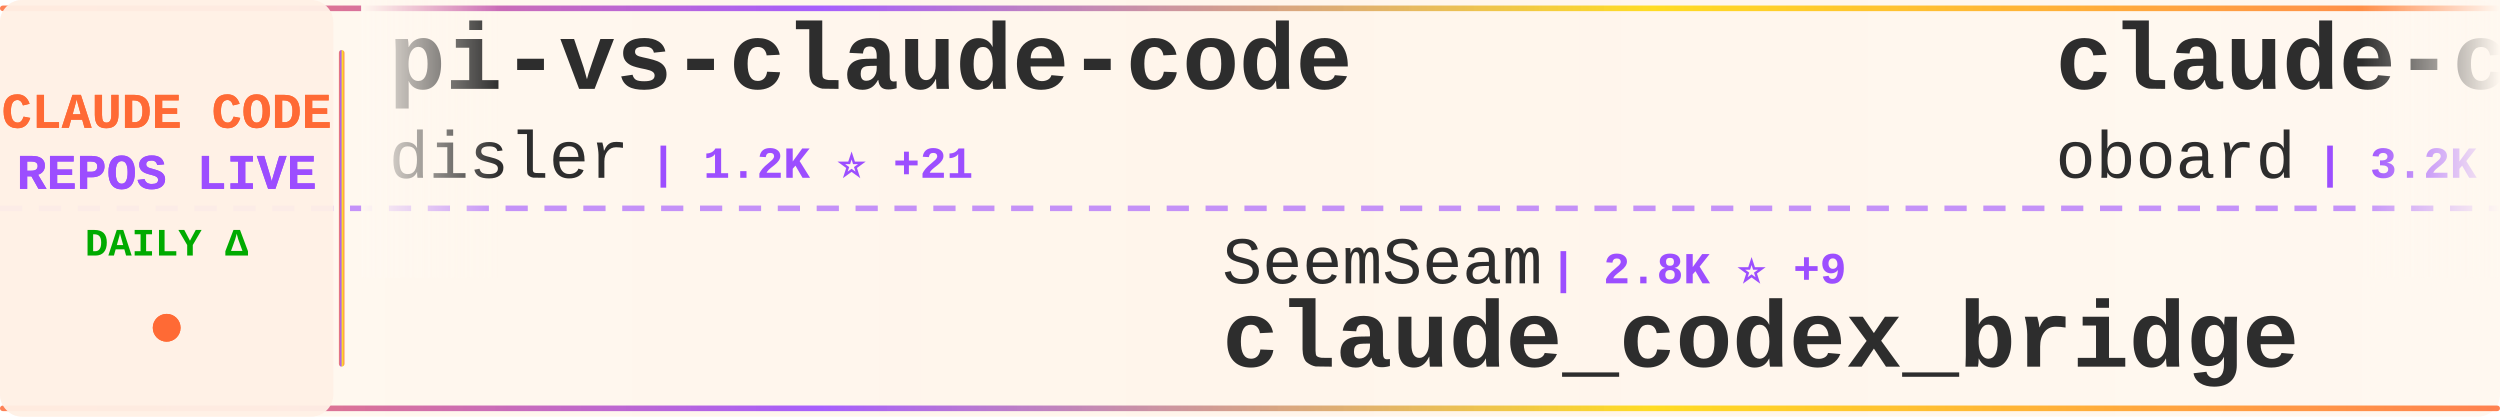
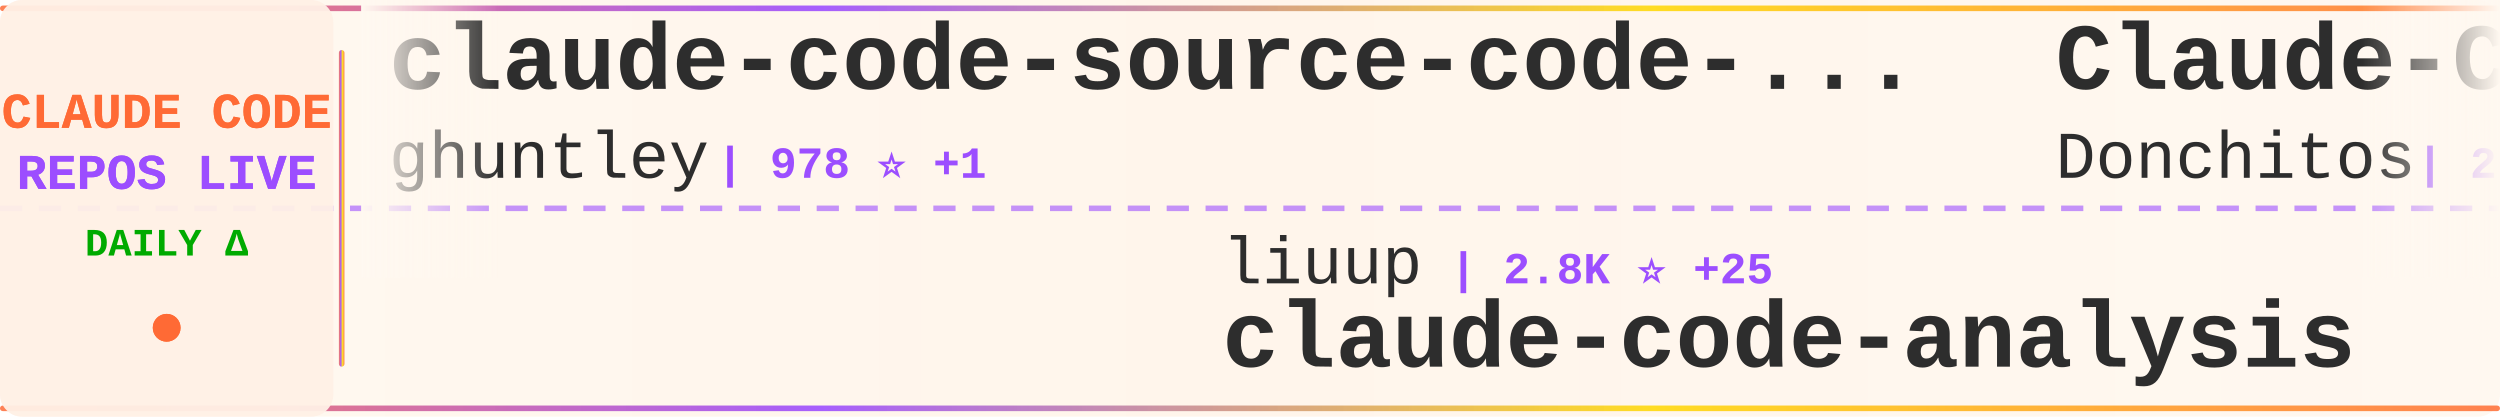
<svg xmlns="http://www.w3.org/2000/svg" width="900" height="150">
  <defs>
    <linearGradient id="tickerBg" x1="0%" y1="0%" x2="100%" y2="0%">
      <stop offset="0%" style="stop-color:#fff8f0;stop-opacity:0.98" />
      <stop offset="50%" style="stop-color:#fff5eb;stop-opacity:1" />
      <stop offset="100%" style="stop-color:#fff8f0;stop-opacity:0.98" />
    </linearGradient>
    <linearGradient id="borderGrad" x1="0%" y1="0%" x2="100%" y2="0%">
      <stop offset="0%" style="stop-color:#FF6B35;stop-opacity:0.85">
        <animate attributeName="stop-opacity" values="0.85;1;0.85" dur="2s" repeatCount="indefinite" />
      </stop>
      <stop offset="33%" style="stop-color:#9C4EFF;stop-opacity:0.9">
        <animate attributeName="stop-opacity" values="0.9;1;0.9" dur="2.2s" repeatCount="indefinite" />
      </stop>
      <stop offset="66%" style="stop-color:#FFD700;stop-opacity:0.85">
        <animate attributeName="stop-opacity" values="0.85;1;0.85" dur="1.8s" repeatCount="indefinite" />
      </stop>
      <stop offset="100%" style="stop-color:#FF6B35;stop-opacity:0.85">
        <animate attributeName="stop-opacity" values="0.85;1;0.85" dur="2s" repeatCount="indefinite" />
      </stop>
    </linearGradient>
    <filter id="textGlow">
      <feGaussianBlur stdDeviation="0.15" result="coloredBlur" />
      <feMerge>
        <feMergeNode in="coloredBlur" />
        <feMergeNode in="SourceGraphic" />
      </feMerge>
    </filter>
    <filter id="metricGlow">
      <feGaussianBlur stdDeviation="0.2" result="coloredBlur" />
      <feMerge>
        <feMergeNode in="coloredBlur" />
        <feMergeNode in="SourceGraphic" />
      </feMerge>
    </filter>
    <linearGradient id="leftFade" x1="0%" y1="0%" x2="100%" y2="0%">
      <stop offset="0%" style="stop-color:#fff8f0;stop-opacity:1" />
      <stop offset="100%" style="stop-color:#fff8f0;stop-opacity:0" />
    </linearGradient>
    <linearGradient id="rightFade" x1="0%" y1="0%" x2="100%" y2="0%">
      <stop offset="0%" style="stop-color:#fff8f0;stop-opacity:0" />
      <stop offset="100%" style="stop-color:#fff8f0;stop-opacity:1" />
    </linearGradient>
  </defs>
  <rect width="900" height="150" fill="url(#tickerBg)" rx="8" />
  <rect x="0" y="2" width="900" height="2" fill="url(#borderGrad)" rx="1" />
  <rect x="0" y="146" width="900" height="2" fill="url(#borderGrad)" rx="1" />
  <line x1="0" y1="75" x2="900" y2="75" stroke="#9C4EFF" stroke-width="2" stroke-dasharray="8 6" opacity="0.6" />
  <rect x="0" y="0" width="120" height="150" fill="#fff0e6" opacity="0.95" rx="8" />
  <text x="60" y="46" font-family="'Courier New', monospace" font-size="18" font-weight="bold" fill="#FF6B35" text-anchor="middle" filter="url(#textGlow)">
    CLAUDE CODE
  </text>
  <text x="60" y="68" font-family="'Courier New', monospace" font-size="18" font-weight="bold" fill="#9C4EFF" text-anchor="middle" filter="url(#textGlow)">
    REPOS LIVE
  </text>
  <text x="60" y="92" font-family="'Courier New', monospace" font-size="14" font-weight="bold" fill="#00aa00" text-anchor="middle">
    DAILY Δ
  </text>
  <circle cx="60" cy="118" r="5" fill="#FF6B35" filter="url(#metricGlow)">
    <animate attributeName="r" values="4;6;4" dur="1.5s" repeatCount="indefinite" />
    <animate attributeName="opacity" values="0.6;1;0.6" dur="1.5s" repeatCount="indefinite" />
  </circle>
  <rect x="122" y="18" width="2" height="114" fill="url(#borderGrad)" rx="1" />
  <clipPath id="tickerClip">
    <rect x="130" y="0" width="770" height="150" />
  </clipPath>
  <g clip-path="url(#tickerClip)">
    <g id="tickerItems">
      <animateTransform attributeName="transform" attributeType="XML" type="translate" from="0 0" to="-3000 0" dur="54s" repeatCount="indefinite" />
      <g transform="translate(0, 0)">
-         <text x="140" y="32" font-family="'Courier New', monospace" font-size="34" font-weight="bold" fill="#2d2d2d">pi-vs-claude-code</text>
-         <text x="140" y="64" font-family="'Courier New', monospace" font-size="24" font-weight="normal" fill="#2d2d2d" opacity="1.0">disler</text>
-         <text x="234" y="64" font-family="'Courier New', monospace" font-size="16" font-weight="bold" fill="#9C4EFF"> | 1.2K ⭐ +21</text>
+         <text x="140" y="32" font-family="'Courier New', monospace" font-size="34" font-weight="bold" fill="#2d2d2d">claude-code-source-code-...</text>
+         <text x="140" y="64" font-family="'Courier New', monospace" font-size="24" font-weight="normal" fill="#2d2d2d" opacity="1.0">ghuntley</text>
+         <text x="258" y="64" font-family="'Courier New', monospace" font-size="16" font-weight="bold" fill="#9C4EFF"> | 978 ⭐ +1</text>
      </g>
      <g transform="translate(300, 0)">
-         <text x="140" y="102" font-family="'Courier New', monospace" font-size="24" font-weight="normal" fill="#2d2d2d" opacity="1.0">SeemSeam</text>
-         <text x="258" y="102" font-family="'Courier New', monospace" font-size="16" font-weight="bold" fill="#9C4EFF"> | 2.8K ⭐ +9</text>
-         <text x="140" y="132" font-family="'Courier New', monospace" font-size="34" font-weight="bold" fill="#2d2d2d">claude_codex_bridge</text>
+         <text x="140" y="102" font-family="'Courier New', monospace" font-size="24" font-weight="normal" fill="#2d2d2d" opacity="1.0">liuup</text>
+         <text x="222" y="102" font-family="'Courier New', monospace" font-size="16" font-weight="bold" fill="#9C4EFF"> | 2.8K ⭐ +25</text>
+         <text x="140" y="132" font-family="'Courier New', monospace" font-size="34" font-weight="bold" fill="#2d2d2d">claude-code-analysis</text>
      </g>
      <g transform="translate(600, 0)">
-         <text x="140" y="32" font-family="'Courier New', monospace" font-size="34" font-weight="bold" fill="#2d2d2d">claude-code-rev</text>
-         <text x="140" y="64" font-family="'Courier New', monospace" font-size="24" font-weight="normal" fill="#2d2d2d" opacity="1.0">oboard</text>
-         <text x="234" y="64" font-family="'Courier New', monospace" font-size="16" font-weight="bold" fill="#9C4EFF"> | 3.2K ⭐ +6</text>
+         <text x="140" y="32" font-family="'Courier New', monospace" font-size="34" font-weight="bold" fill="#2d2d2d">Claude-Code-Game-Studios</text>
+         <text x="140" y="64" font-family="'Courier New', monospace" font-size="24" font-weight="normal" fill="#2d2d2d" opacity="1.0">Donchitos</text>
+         <text x="270" y="64" font-family="'Courier New', monospace" font-size="16" font-weight="bold" fill="#9C4EFF"> | 20.1K ⭐ +158</text>
      </g>
      <g transform="translate(900, 0)">
-         <text x="140" y="102" font-family="'Courier New', monospace" font-size="24" font-weight="normal" fill="#2d2d2d" opacity="1.0">andrew-kramer-inno</text>
-         <text x="378" y="102" font-family="'Courier New', monospace" font-size="16" font-weight="bold" fill="#9C4EFF"> | 590 ⭐</text>
-         <text x="140" y="132" font-family="'Courier New', monospace" font-size="34" font-weight="bold" fill="#2d2d2d">claude-code-source-build</text>
+         <text x="140" y="102" font-family="'Courier New', monospace" font-size="24" font-weight="normal" fill="#2d2d2d" opacity="1.0">feiskyer</text>
+         <text x="258" y="102" font-family="'Courier New', monospace" font-size="16" font-weight="bold" fill="#9C4EFF"> | 1.5K ⭐ +3</text>
+         <text x="140" y="132" font-family="'Courier New', monospace" font-size="34" font-weight="bold" fill="#2d2d2d">claude-code-settings</text>
      </g>
      <g transform="translate(1200, 0)">
-         <text x="140" y="32" font-family="'Courier New', monospace" font-size="34" font-weight="bold" fill="#2d2d2d">ClaudeCode</text>
-         <text x="140" y="64" font-family="'Courier New', monospace" font-size="24" font-weight="normal" fill="#2d2d2d" opacity="1.0">guanshan</text>
-         <text x="258" y="64" font-family="'Courier New', monospace" font-size="16" font-weight="bold" fill="#9C4EFF"> | 59 ⭐</text>
+         <text x="140" y="32" font-family="'Courier New', monospace" font-size="34" font-weight="bold" fill="#2d2d2d">claude-code-best-practic...</text>
+         <text x="140" y="64" font-family="'Courier New', monospace" font-size="24" font-weight="normal" fill="#2d2d2d" opacity="1.0">shanraisshan</text>
+         <text x="306" y="64" font-family="'Courier New', monospace" font-size="16" font-weight="bold" fill="#9C4EFF"> | 55.0K ⭐ +200</text>
      </g>
      <g transform="translate(1500, 0)">
-         <text x="140" y="102" font-family="'Courier New', monospace" font-size="24" font-weight="normal" fill="#2d2d2d" opacity="1.0">777genius</text>
-         <text x="270" y="102" font-family="'Courier New', monospace" font-size="16" font-weight="bold" fill="#9C4EFF"> | 913 ⭐ +1</text>
-         <text x="140" y="132" font-family="'Courier New', monospace" font-size="34" font-weight="bold" fill="#2d2d2d">claude-code-source-code</text>
+         <text x="140" y="102" font-family="'Courier New', monospace" font-size="24" font-weight="normal" fill="#2d2d2d" opacity="1.0">lorryjovens-hub</text>
+         <text x="342" y="102" font-family="'Courier New', monospace" font-size="16" font-weight="bold" fill="#9C4EFF"> | 1.6K ⭐ +1</text>
+         <text x="140" y="132" font-family="'Courier New', monospace" font-size="34" font-weight="bold" fill="#2d2d2d">claude-code-rust</text>
      </g>
      <g transform="translate(1800, 0)">
-         <text x="140" y="32" font-family="'Courier New', monospace" font-size="34" font-weight="bold" fill="#2d2d2d">ralph-claude-code</text>
-         <text x="140" y="64" font-family="'Courier New', monospace" font-size="24" font-weight="normal" fill="#2d2d2d" opacity="1.0">frankbria</text>
-         <text x="270" y="64" font-family="'Courier New', monospace" font-size="16" font-weight="bold" fill="#9C4EFF"> | 9.2K ⭐ +12</text>
+         <text x="140" y="32" font-family="'Courier New', monospace" font-size="34" font-weight="bold" fill="#2d2d2d">andrej-karpathy-skills</text>
+         <text x="140" y="64" font-family="'Courier New', monospace" font-size="24" font-weight="normal" fill="#2d2d2d" opacity="1.0">multica-ai</text>
+         <text x="282" y="64" font-family="'Courier New', monospace" font-size="16" font-weight="bold" fill="#9C4EFF"> | 157.2K ⭐ +2.2K</text>
      </g>
      <g transform="translate(2100, 0)">
-         <text x="140" y="102" font-family="'Courier New', monospace" font-size="24" font-weight="normal" fill="#2d2d2d" opacity="1.0">anthropics</text>
-         <text x="282" y="102" font-family="'Courier New', monospace" font-size="16" font-weight="bold" fill="#9C4EFF"> | 847 ⭐</text>
-         <text x="140" y="132" font-family="'Courier New', monospace" font-size="34" font-weight="bold" fill="#2d2d2d">claude-code-base-action</text>
+         <text x="140" y="102" font-family="'Courier New', monospace" font-size="24" font-weight="normal" fill="#2d2d2d" opacity="1.0">lintsinghua</text>
+         <text x="294" y="102" font-family="'Courier New', monospace" font-size="16" font-weight="bold" fill="#9C4EFF"> | 3.4K ⭐ +18</text>
+         <text x="140" y="132" font-family="'Courier New', monospace" font-size="34" font-weight="bold" fill="#2d2d2d">claude-code-book</text>
      </g>
      <g transform="translate(2400, 0)">
-         <text x="140" y="32" font-family="'Courier New', monospace" font-size="34" font-weight="bold" fill="#2d2d2d">awesome-claude-code-tool...</text>
-         <text x="140" y="64" font-family="'Courier New', monospace" font-size="24" font-weight="normal" fill="#2d2d2d" opacity="1.0">rohitg00</text>
-         <text x="258" y="64" font-family="'Courier New', monospace" font-size="16" font-weight="bold" fill="#9C4EFF"> | 1.8K ⭐ +11</text>
+         <text x="140" y="32" font-family="'Courier New', monospace" font-size="34" font-weight="bold" fill="#2d2d2d">Claude-Code-Usage-Monito...</text>
+         <text x="140" y="64" font-family="'Courier New', monospace" font-size="24" font-weight="normal" fill="#2d2d2d" opacity="1.0">Maciek-roboblog</text>
+         <text x="342" y="64" font-family="'Courier New', monospace" font-size="16" font-weight="bold" fill="#9C4EFF"> | 8.1K ⭐ +6</text>
      </g>
      <g transform="translate(2700, 0)">
-         <text x="140" y="102" font-family="'Courier New', monospace" font-size="24" font-weight="normal" fill="#2d2d2d" opacity="1.0">Yeachan-Heo</text>
-         <text x="294" y="102" font-family="'Courier New', monospace" font-size="16" font-weight="bold" fill="#9C4EFF"> | 34.9K ⭐ +122</text>
-         <text x="140" y="132" font-family="'Courier New', monospace" font-size="34" font-weight="bold" fill="#2d2d2d">oh-my-claudecode</text>
+         <text x="140" y="102" font-family="'Courier New', monospace" font-size="24" font-weight="normal" fill="#2d2d2d" opacity="1.0">Hyper66666</text>
+         <text x="282" y="102" font-family="'Courier New', monospace" font-size="16" font-weight="bold" fill="#9C4EFF"> | 215 ⭐</text>
+         <text x="140" y="132" font-family="'Courier New', monospace" font-size="34" font-weight="bold" fill="#2d2d2d">claude-code-sourcemap</text>
      </g>
      <g transform="translate(3000, 0)">
-         <text x="140" y="32" font-family="'Courier New', monospace" font-size="34" font-weight="bold" fill="#2d2d2d">pi-vs-claude-code</text>
-         <text x="140" y="64" font-family="'Courier New', monospace" font-size="24" font-weight="normal" fill="#2d2d2d" opacity="1.0">disler</text>
-         <text x="234" y="64" font-family="'Courier New', monospace" font-size="16" font-weight="bold" fill="#9C4EFF"> | 1.2K ⭐ +21</text>
+         <text x="140" y="32" font-family="'Courier New', monospace" font-size="34" font-weight="bold" fill="#2d2d2d">claude-code-source-code-...</text>
+         <text x="140" y="64" font-family="'Courier New', monospace" font-size="24" font-weight="normal" fill="#2d2d2d" opacity="1.0">ghuntley</text>
+         <text x="258" y="64" font-family="'Courier New', monospace" font-size="16" font-weight="bold" fill="#9C4EFF"> | 978 ⭐ +1</text>
      </g>
      <g transform="translate(3300, 0)">
-         <text x="140" y="102" font-family="'Courier New', monospace" font-size="24" font-weight="normal" fill="#2d2d2d" opacity="1.0">SeemSeam</text>
-         <text x="258" y="102" font-family="'Courier New', monospace" font-size="16" font-weight="bold" fill="#9C4EFF"> | 2.8K ⭐ +9</text>
-         <text x="140" y="132" font-family="'Courier New', monospace" font-size="34" font-weight="bold" fill="#2d2d2d">claude_codex_bridge</text>
+         <text x="140" y="102" font-family="'Courier New', monospace" font-size="24" font-weight="normal" fill="#2d2d2d" opacity="1.0">liuup</text>
+         <text x="222" y="102" font-family="'Courier New', monospace" font-size="16" font-weight="bold" fill="#9C4EFF"> | 2.8K ⭐ +25</text>
+         <text x="140" y="132" font-family="'Courier New', monospace" font-size="34" font-weight="bold" fill="#2d2d2d">claude-code-analysis</text>
      </g>
      <g transform="translate(3600, 0)">
-         <text x="140" y="32" font-family="'Courier New', monospace" font-size="34" font-weight="bold" fill="#2d2d2d">claude-code-rev</text>
-         <text x="140" y="64" font-family="'Courier New', monospace" font-size="24" font-weight="normal" fill="#2d2d2d" opacity="1.0">oboard</text>
-         <text x="234" y="64" font-family="'Courier New', monospace" font-size="16" font-weight="bold" fill="#9C4EFF"> | 3.2K ⭐ +6</text>
+         <text x="140" y="32" font-family="'Courier New', monospace" font-size="34" font-weight="bold" fill="#2d2d2d">Claude-Code-Game-Studios</text>
+         <text x="140" y="64" font-family="'Courier New', monospace" font-size="24" font-weight="normal" fill="#2d2d2d" opacity="1.0">Donchitos</text>
+         <text x="270" y="64" font-family="'Courier New', monospace" font-size="16" font-weight="bold" fill="#9C4EFF"> | 20.1K ⭐ +158</text>
      </g>
      <g transform="translate(3900, 0)">
-         <text x="140" y="102" font-family="'Courier New', monospace" font-size="24" font-weight="normal" fill="#2d2d2d" opacity="1.0">andrew-kramer-inno</text>
-         <text x="378" y="102" font-family="'Courier New', monospace" font-size="16" font-weight="bold" fill="#9C4EFF"> | 590 ⭐</text>
-         <text x="140" y="132" font-family="'Courier New', monospace" font-size="34" font-weight="bold" fill="#2d2d2d">claude-code-source-build</text>
+         <text x="140" y="102" font-family="'Courier New', monospace" font-size="24" font-weight="normal" fill="#2d2d2d" opacity="1.0">feiskyer</text>
+         <text x="258" y="102" font-family="'Courier New', monospace" font-size="16" font-weight="bold" fill="#9C4EFF"> | 1.5K ⭐ +3</text>
+         <text x="140" y="132" font-family="'Courier New', monospace" font-size="34" font-weight="bold" fill="#2d2d2d">claude-code-settings</text>
      </g>
    </g>
  </g>
  <rect x="130" y="0" width="50" height="100" fill="url(#leftFade)" />
  <rect x="850" y="0" width="50" height="100" fill="url(#rightFade)" />
</svg>
